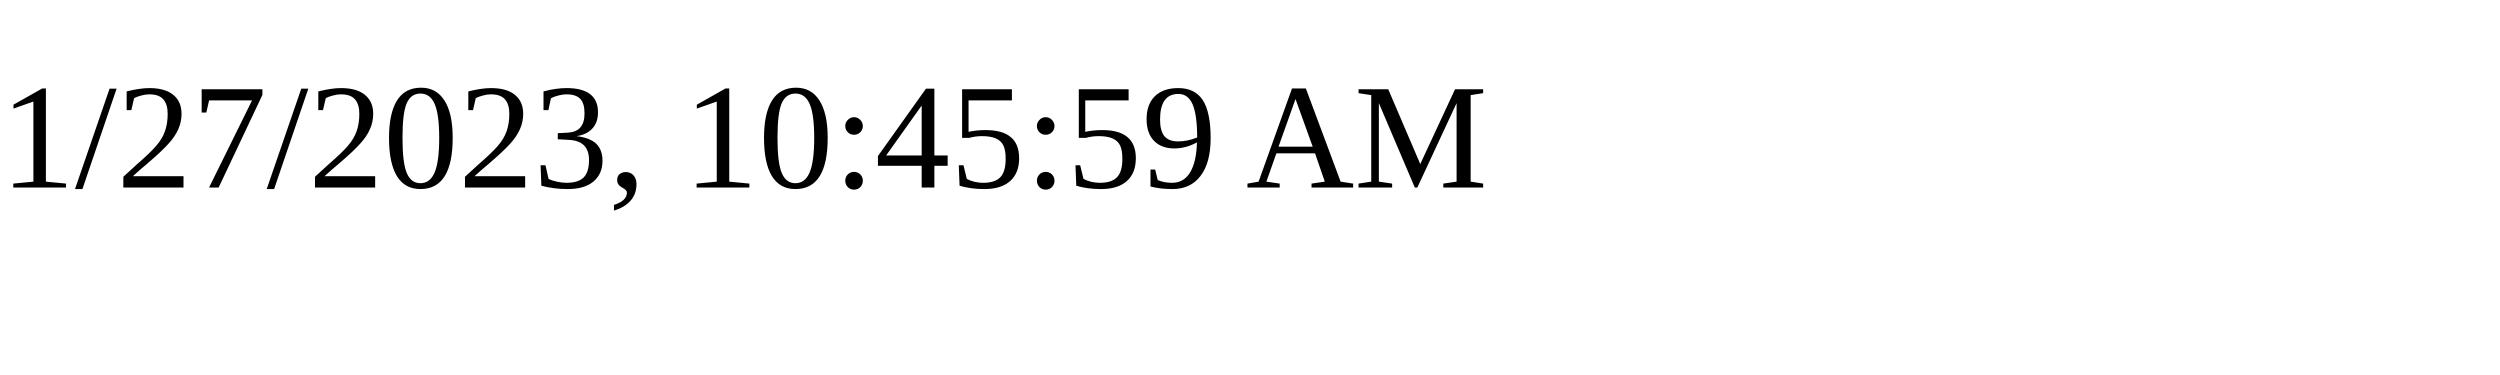
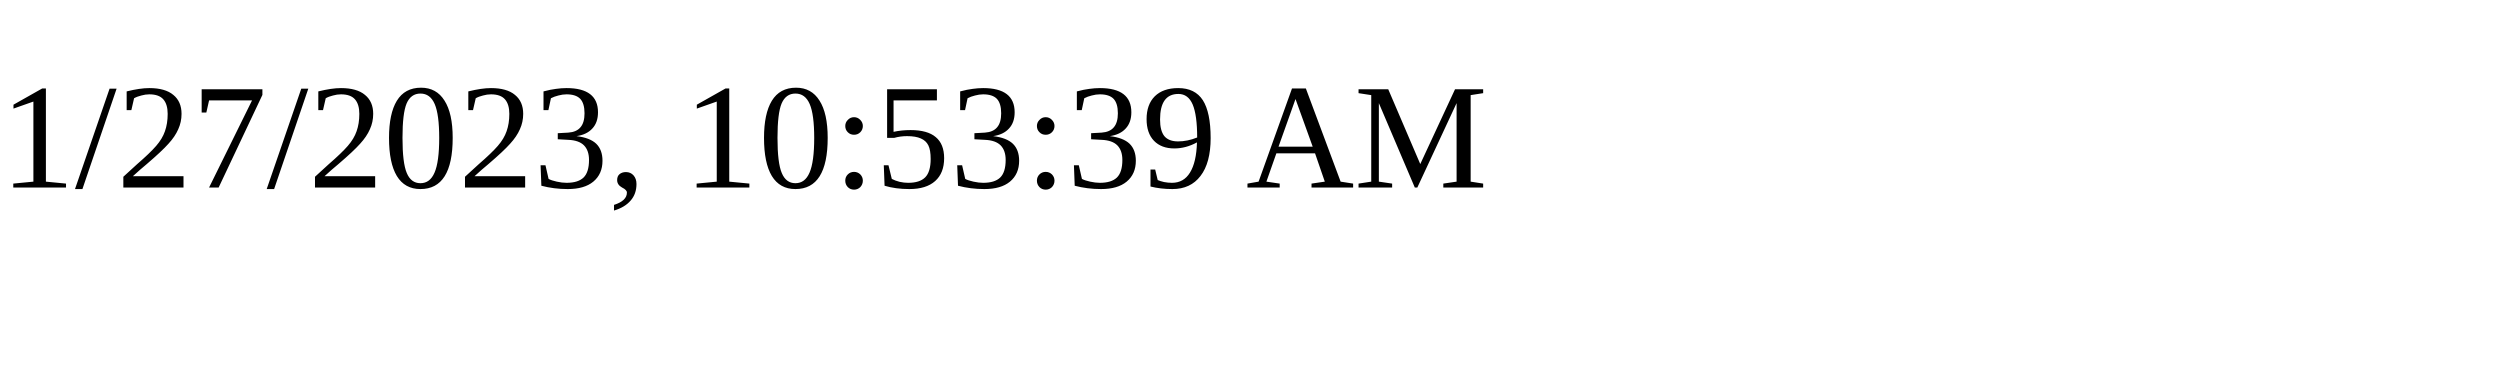
<svg xmlns="http://www.w3.org/2000/svg" height="30" width="200">
-   <text x="0" y="15">1/27/2023, 10:45:59 AM</text>
+   <text x="0" y="15">1/27/2023, 10:53:39 AM</text>
</svg>
